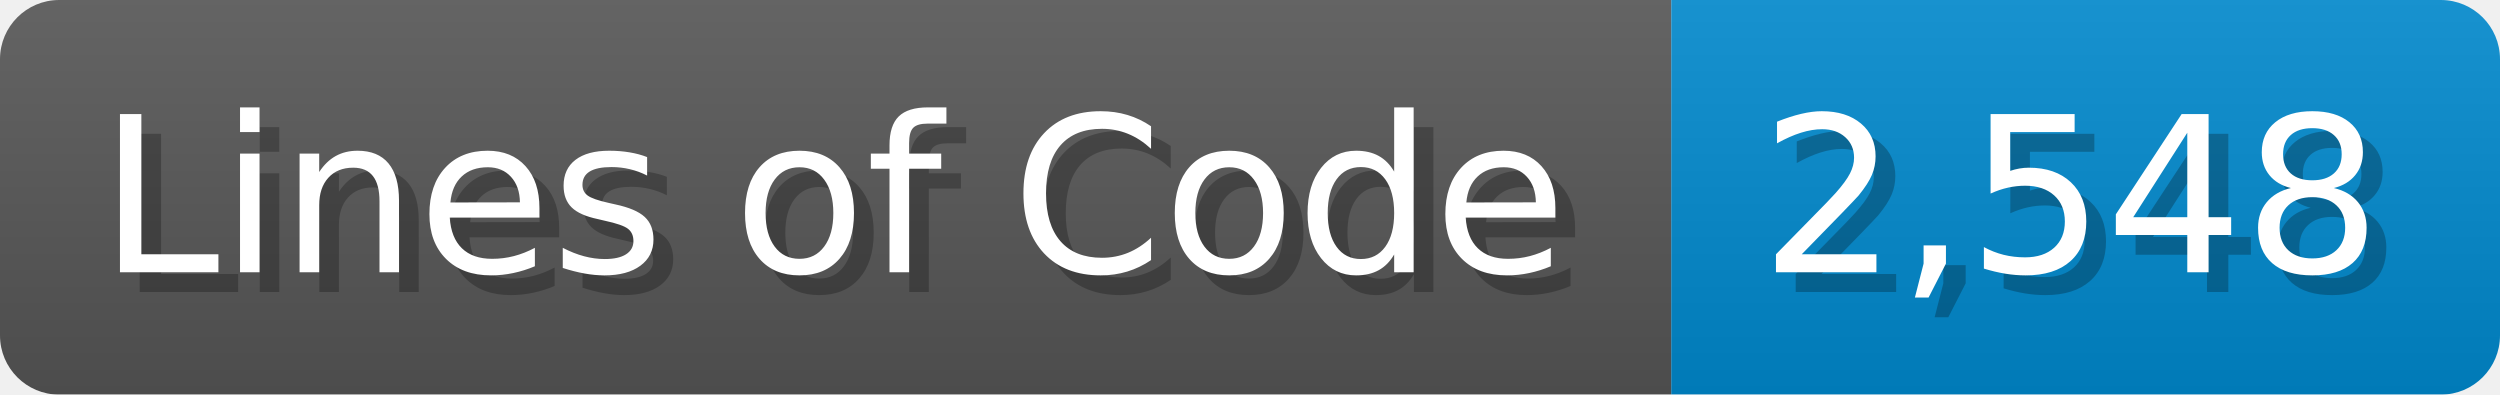
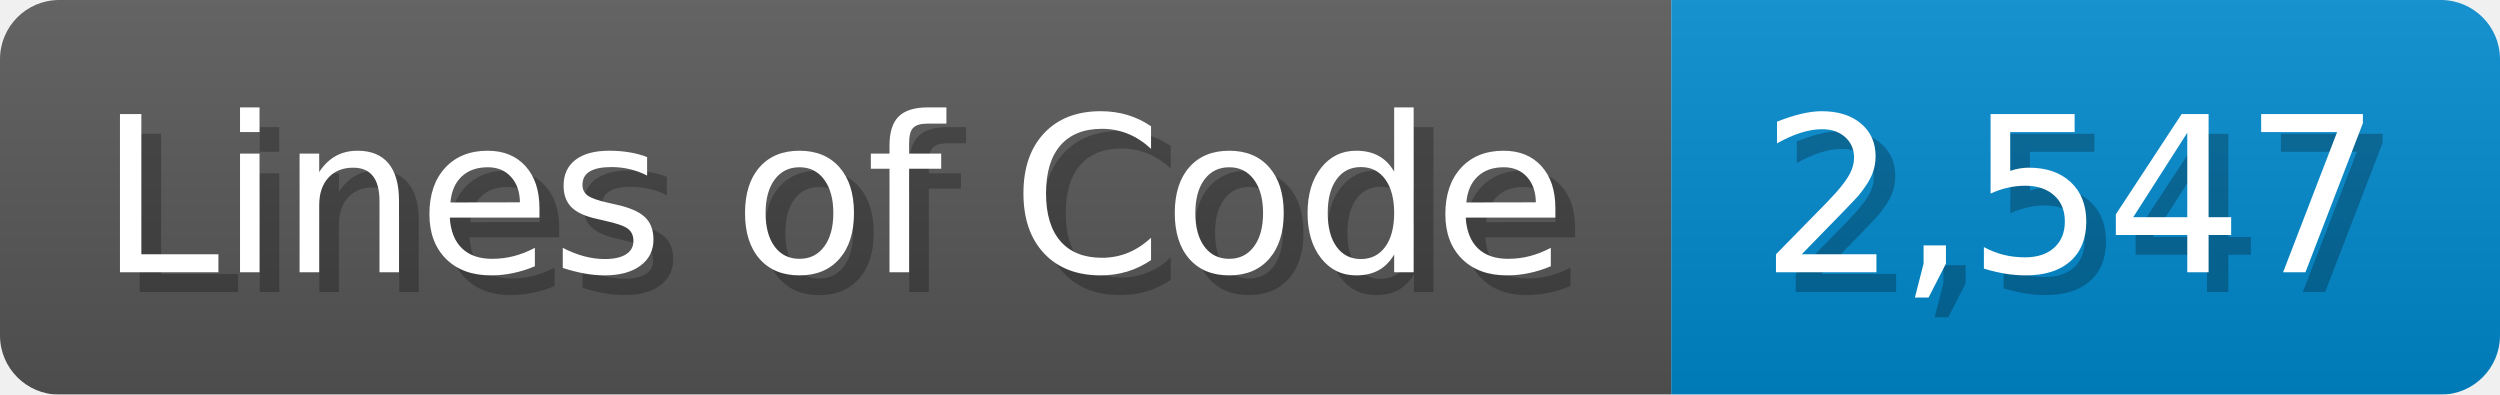
<svg xmlns="http://www.w3.org/2000/svg" width="126.7" height="20" viewBox="0 0 1267 200">
  <linearGradient id="a" x2="0" y2="100%">
    <stop offset="0" stop-opacity=".1" stop-color="#EEE" />
    <stop offset="1" stop-opacity=".1" />
  </linearGradient>
  <mask id="m">
    <rect width="1267" height="200" rx="30" fill="#FFF" />
  </mask>
  <g mask="url(#m)">
    <rect width="847" height="200" fill="#555" />
    <rect width="420" height="200" fill="#08C" x="847" />
    <rect width="1267" height="200" fill="url(#a)" />
  </g>
  <g fill="#fff" text-anchor="start" font-family="Verdana,DejaVu Sans,sans-serif" font-size="110">
    <text x="60" y="148" textLength="747" fill="#000" opacity="0.25">Lines of Code</text>
    <text x="50" y="138" textLength="747">Lines of Code</text>
-     <text x="902" y="148" textLength="320" fill="#000" opacity="0.25">2,548</text>
-     <text x="892" y="138" textLength="320">2,548</text>
+     <text x="902" y="148" textLength="320" fill="#000" opacity="0.25">2,547</text>
+     <text x="892" y="138" textLength="320">2,547</text>
  </g>
</svg>
